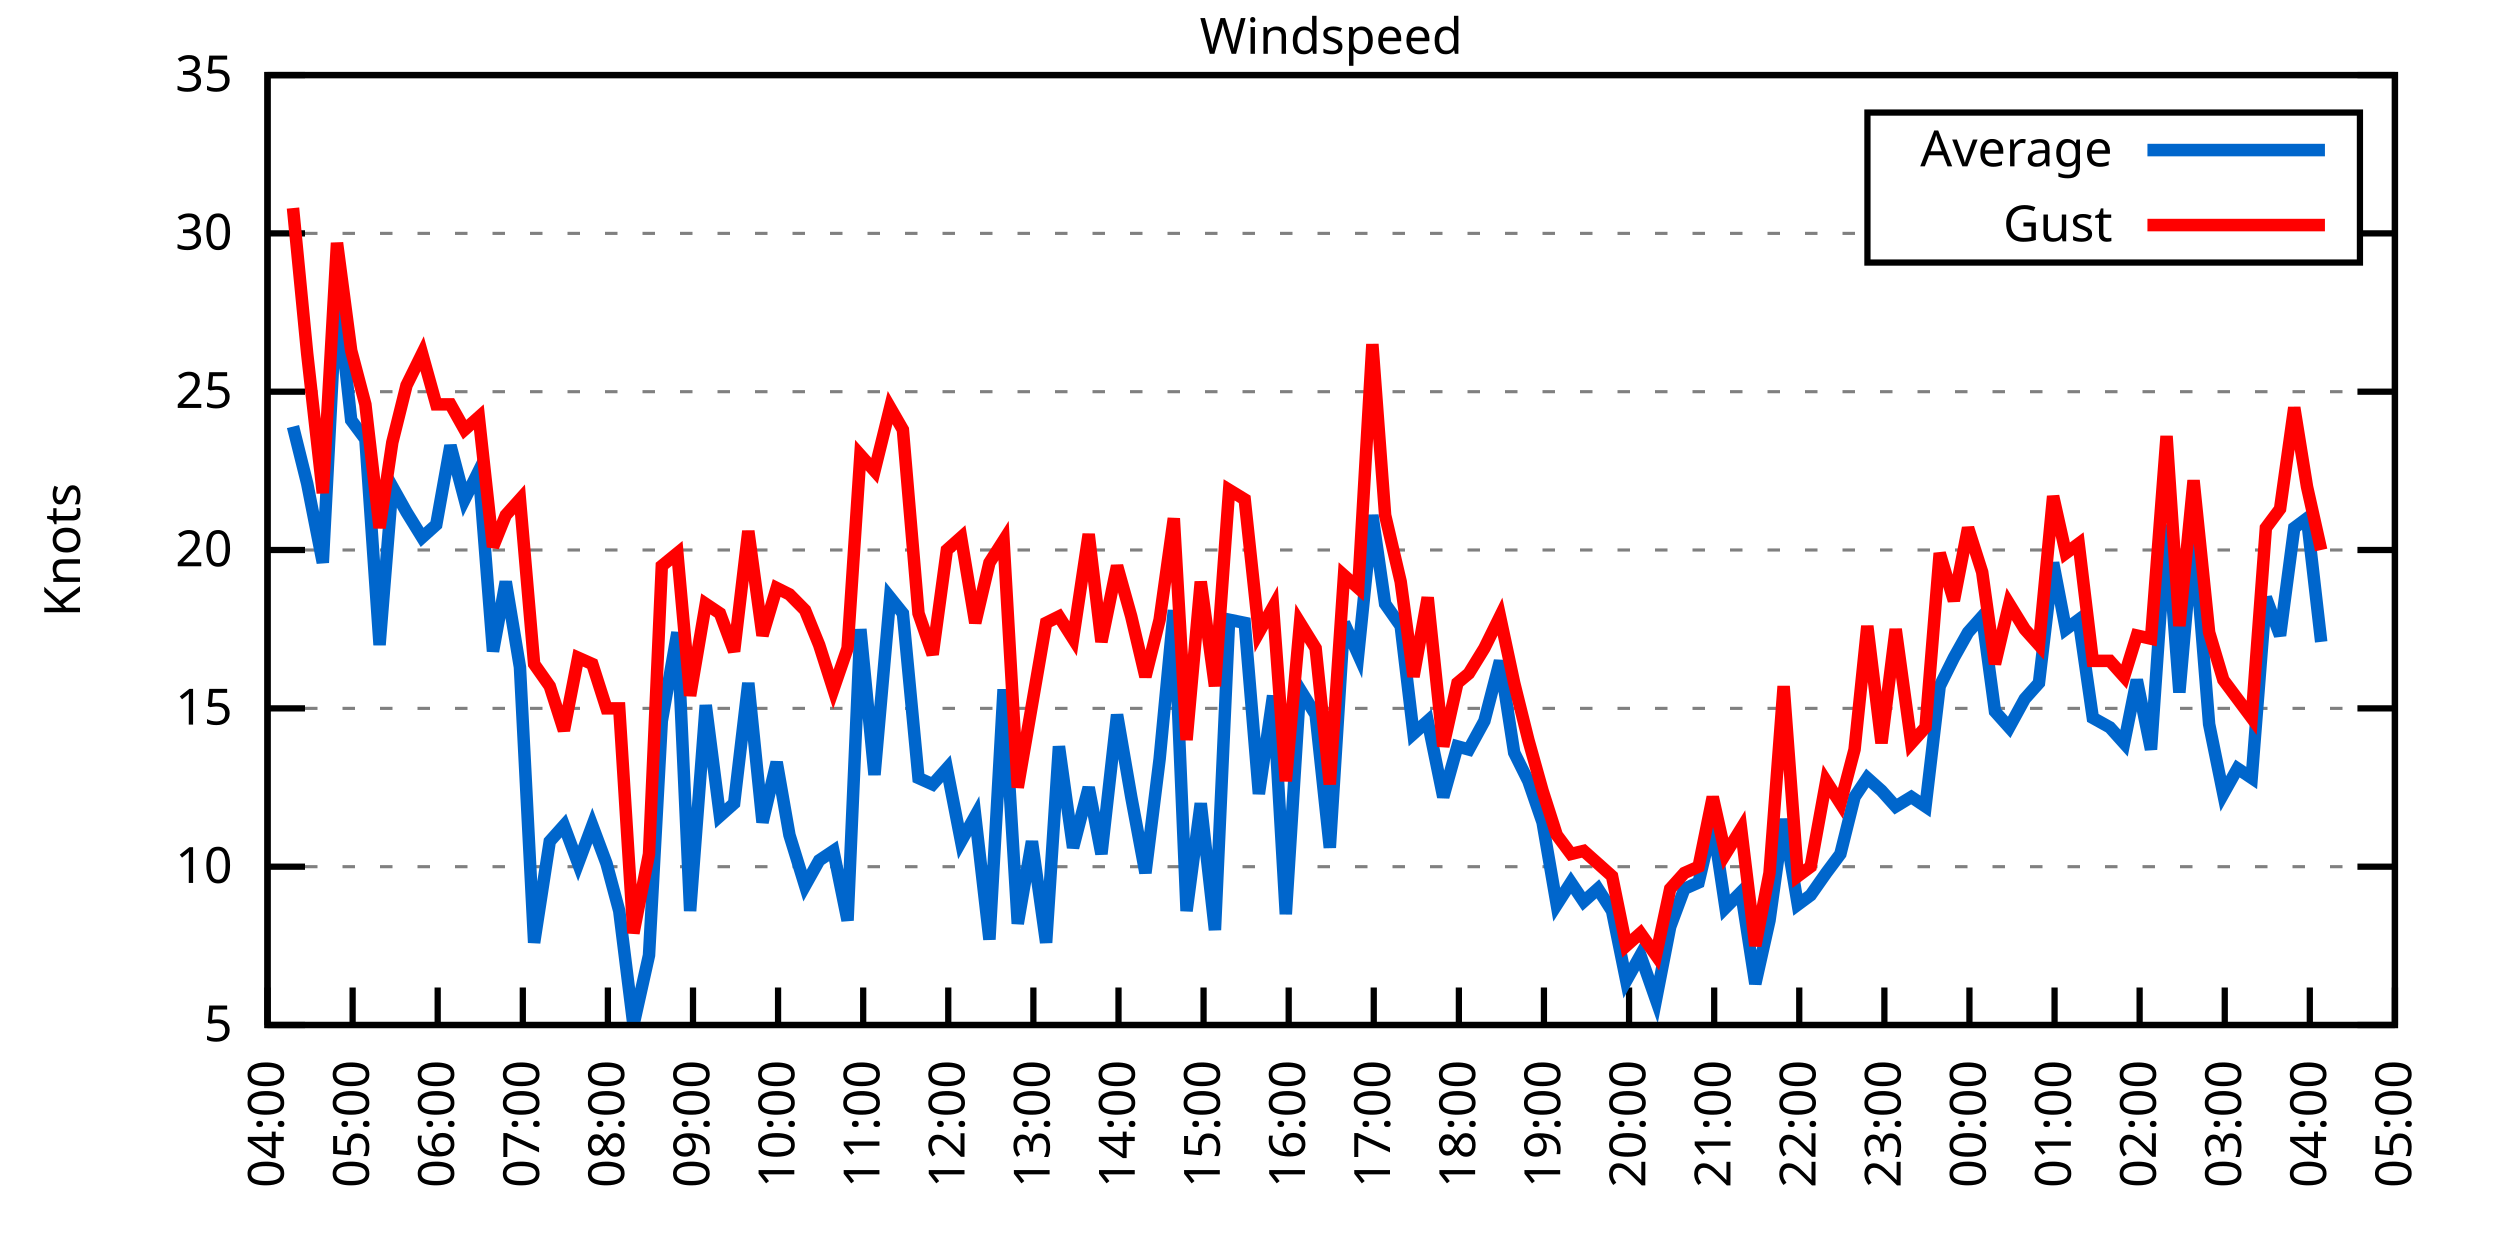
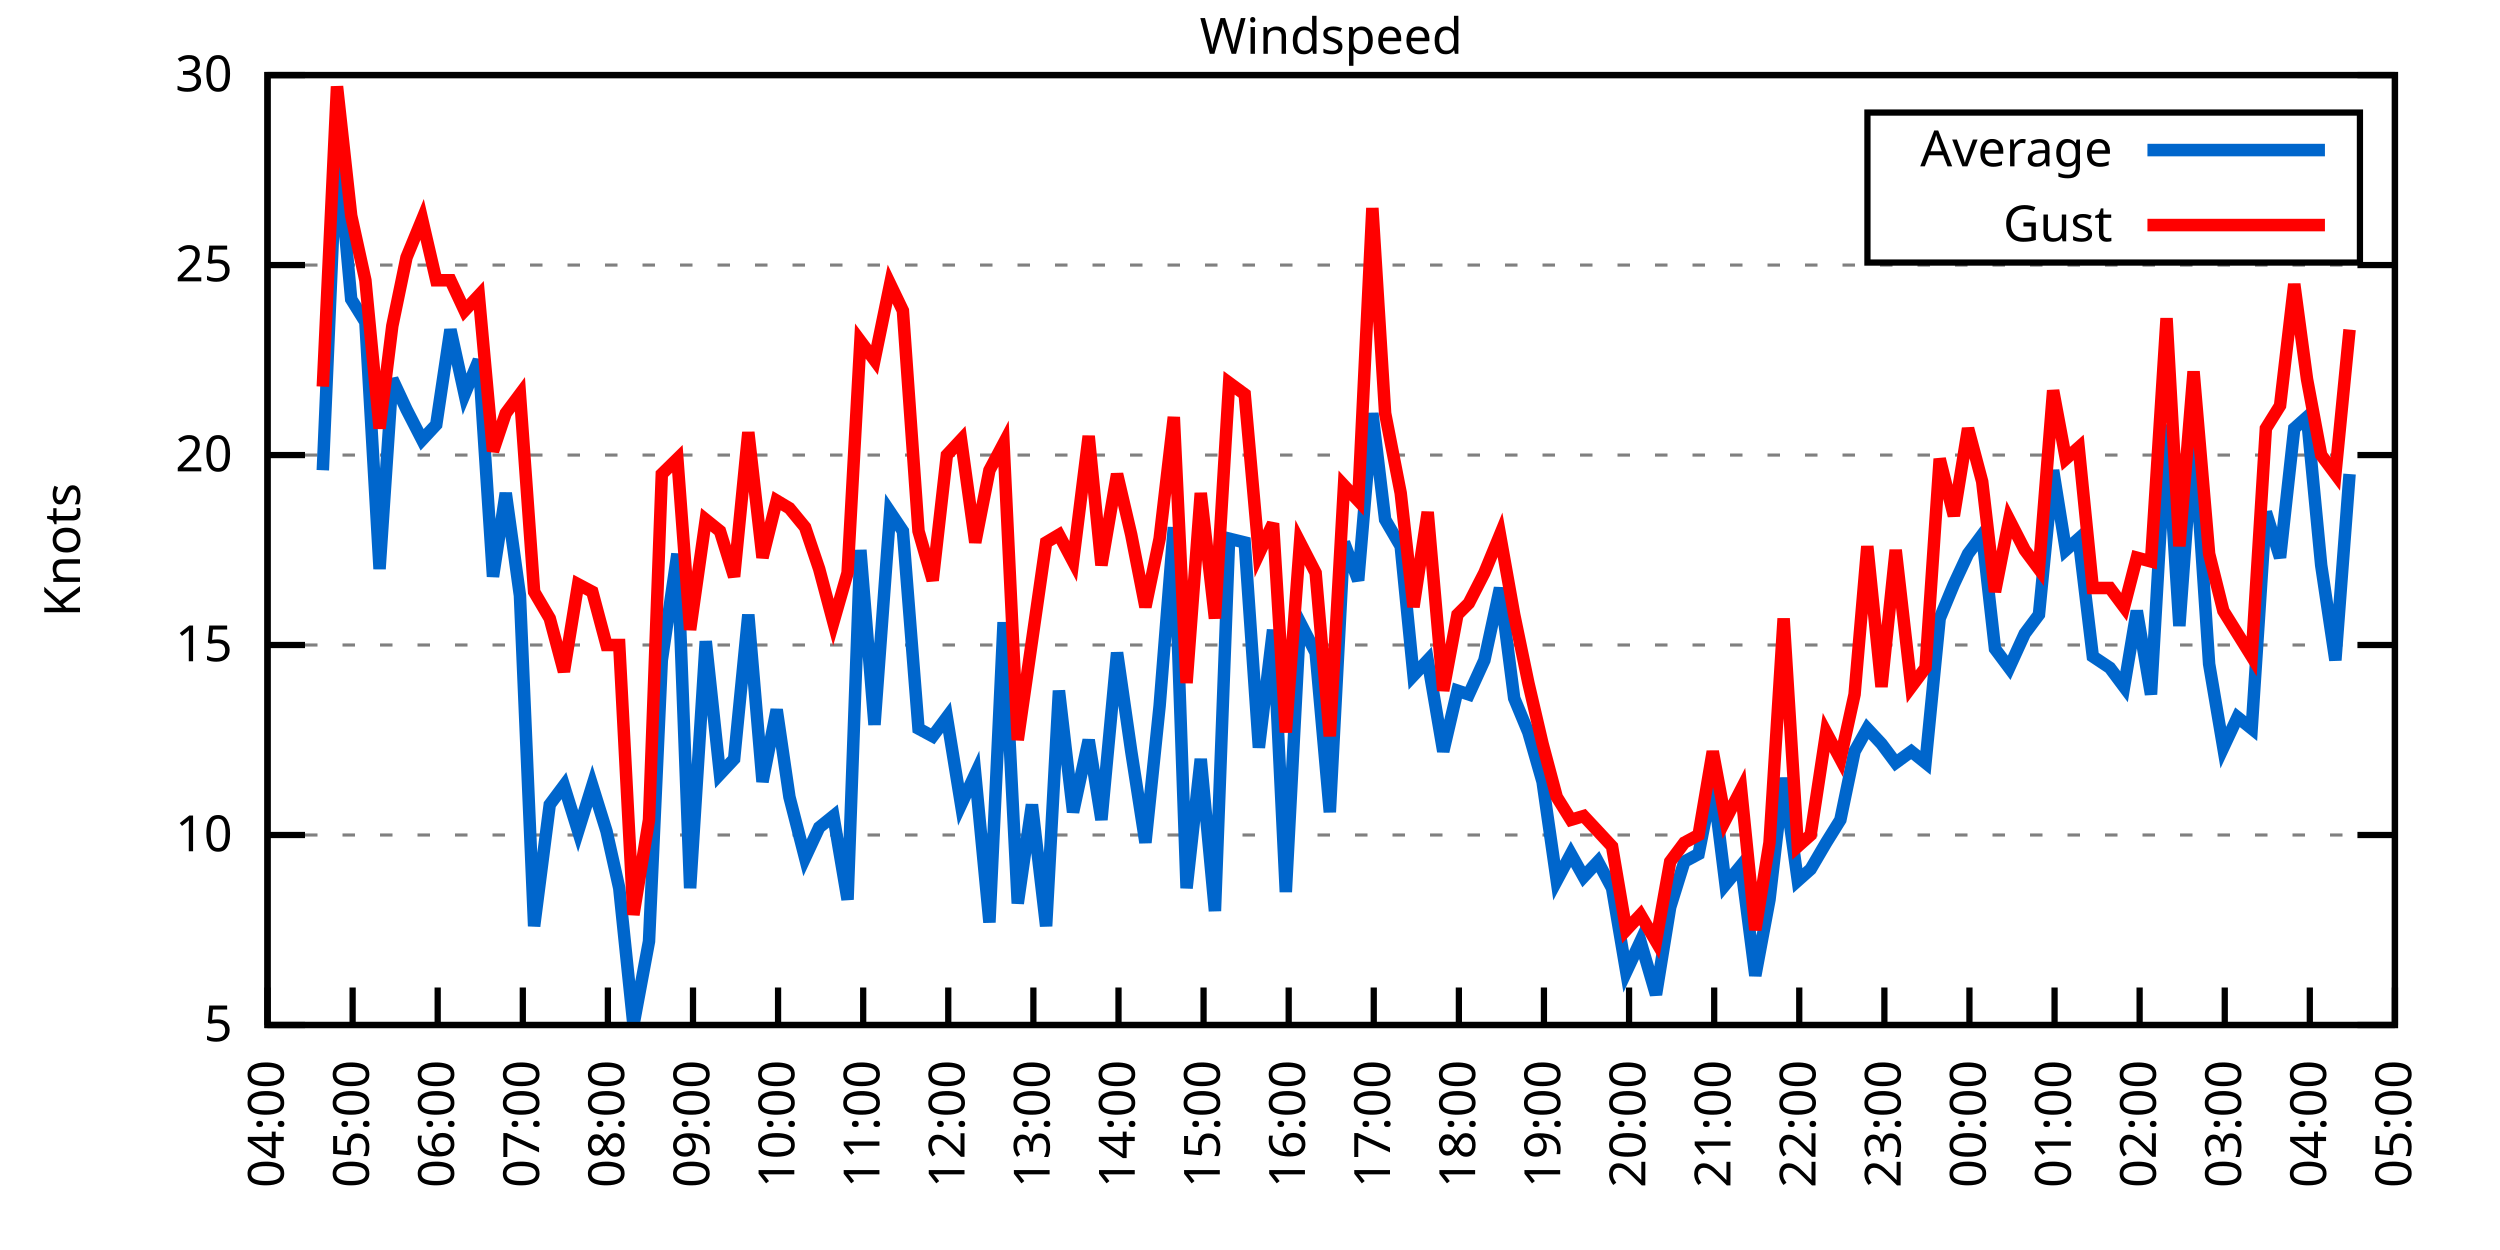
<svg xmlns="http://www.w3.org/2000/svg" xmlns:xlink="http://www.w3.org/1999/xlink" width="400" height="200" viewBox="0 0 400 200">
  <g id="gnuplot_canvas">
    <rect x="0" y="0" width="400" height="200" fill="none" />
    <defs>
      <circle id="gpDot" r="0.5" stroke-width="0.5" stroke="currentColor" />
      <path id="gpPt0" stroke-width="0.333" stroke="currentColor" d="M-1,0 h2 M0,-1 v2" />
      <path id="gpPt1" stroke-width="0.333" stroke="currentColor" d="M-1,-1 L1,1 M1,-1 L-1,1" />
      <path id="gpPt2" stroke-width="0.333" stroke="currentColor" d="M-1,0 L1,0 M0,-1 L0,1 M-1,-1 L1,1 M-1,1 L1,-1" />
      <rect id="gpPt3" stroke-width="0.333" stroke="currentColor" x="-1" y="-1" width="2" height="2" />
      <rect id="gpPt4" stroke-width="0.333" stroke="currentColor" fill="currentColor" x="-1" y="-1" width="2" height="2" />
      <circle id="gpPt5" stroke-width="0.333" stroke="currentColor" cx="0" cy="0" r="1" />
      <use xlink:href="#gpPt5" id="gpPt6" fill="currentColor" stroke="none" />
      <path id="gpPt7" stroke-width="0.333" stroke="currentColor" d="M0,-1.33 L-1.33,0.67 L1.33,0.67 z" />
      <use xlink:href="#gpPt7" id="gpPt8" fill="currentColor" stroke="none" />
      <use xlink:href="#gpPt7" id="gpPt9" stroke="currentColor" transform="rotate(180)" />
      <use xlink:href="#gpPt9" id="gpPt10" fill="currentColor" stroke="none" />
      <use xlink:href="#gpPt3" id="gpPt11" stroke="currentColor" transform="rotate(45)" />
      <use xlink:href="#gpPt11" id="gpPt12" fill="currentColor" stroke="none" />
      <path id="gpPt13" stroke-width="0.333" stroke="currentColor" d="M0,1.330 L1.265,0.411 L0.782,-1.067 L-0.782,-1.076 L-1.265,0.411 z" />
      <use xlink:href="#gpPt13" id="gpPt14" fill="currentColor" stroke="none" />
      <filter id="textbox" filterUnits="objectBoundingBox" x="0" y="0" height="1" width="1">
        <feFlood flood-color="white" flood-opacity="1" result="bgnd" />
        <feComposite in="SourceGraphic" in2="bgnd" operator="atop" />
      </filter>
      <filter id="greybox" filterUnits="objectBoundingBox" x="0" y="0" height="1" width="1">
        <feFlood flood-color="lightgrey" flood-opacity="1" result="grey" />
        <feComposite in="SourceGraphic" in2="grey" operator="atop" />
      </filter>
    </defs>
    <g fill="none" color="white" stroke="currentColor" stroke-width="1.00" stroke-linecap="butt" stroke-linejoin="miter">
</g>
    <g fill="none" color="black" stroke="currentColor" stroke-width="1.00" stroke-linecap="butt" stroke-linejoin="miter">
      <g stroke="none" shape-rendering="crispEdges">
        <polygon fill="rgb(255, 255, 255)" points="42.80,164.00 383.18,164.00 383.18,12.02 42.80,12.02 " />
      </g>
    </g>
    <g fill="none" color="black" stroke="currentColor" stroke-width="1.00" stroke-linecap="butt" stroke-linejoin="miter">
</g>
    <g fill="none" color="black" stroke="black" stroke-width="0.50" stroke-linecap="butt" stroke-linejoin="miter">
</g>
    <g fill="none" color="gray" stroke="currentColor" stroke-width="0.50" stroke-linecap="butt" stroke-linejoin="miter">
      <path stroke="gray" stroke-dasharray="2,4" class="gridline" d="M42.80,164.00 L383.19,164.00  " />
    </g>
    <g fill="none" color="gray" stroke="gray" stroke-width="1.00" stroke-linecap="butt" stroke-linejoin="miter">
</g>
    <g fill="none" color="black" stroke="currentColor" stroke-width="1.00" stroke-linecap="butt" stroke-linejoin="miter">
      <path stroke="black" d="M42.80,164.00 L48.80,164.00 M383.19,164.00 L377.19,164.00  " />
      <g transform="translate(37.20,166.60)" stroke="none" fill="black" font-family="Sans" font-size="8.00" text-anchor="end">
        <text>
          <tspan font-family="Sans"> 5</tspan>
        </text>
      </g>
    </g>
    <g fill="none" color="black" stroke="currentColor" stroke-width="1.00" stroke-linecap="butt" stroke-linejoin="miter">
</g>
    <g fill="none" color="black" stroke="black" stroke-width="0.50" stroke-linecap="butt" stroke-linejoin="miter">
</g>
    <g fill="none" color="gray" stroke="currentColor" stroke-width="0.50" stroke-linecap="butt" stroke-linejoin="miter">
-       <path stroke="gray" stroke-dasharray="2,4" class="gridline" d="M42.80,138.67 L383.19,138.67  " />
-     </g>
-     <g fill="none" color="gray" stroke="gray" stroke-width="1.00" stroke-linecap="butt" stroke-linejoin="miter">
- </g>
-     <g fill="none" color="black" stroke="currentColor" stroke-width="1.00" stroke-linecap="butt" stroke-linejoin="miter">
-       <path stroke="black" d="M42.80,138.67 L48.80,138.67 M383.19,138.67 L377.19,138.67  " />
-       <g transform="translate(37.20,141.27)" stroke="none" fill="black" font-family="Sans" font-size="8.00" text-anchor="end">
+       <path stroke="gray" stroke-dasharray="2,4" class="gridline" d="M42.80,133.60 L383.19,133.60  " />
+     </g>
+     <g fill="none" color="gray" stroke="gray" stroke-width="1.00" stroke-linecap="butt" stroke-linejoin="miter">
+ </g>
+     <g fill="none" color="black" stroke="currentColor" stroke-width="1.00" stroke-linecap="butt" stroke-linejoin="miter">
+       <path stroke="black" d="M42.80,133.60 L48.80,133.60 M383.19,133.60 L377.19,133.60  " />
+       <g transform="translate(37.20,136.20)" stroke="none" fill="black" font-family="Sans" font-size="8.00" text-anchor="end">
        <text>
          <tspan font-family="Sans"> 10</tspan>
        </text>
      </g>
    </g>
    <g fill="none" color="black" stroke="currentColor" stroke-width="1.00" stroke-linecap="butt" stroke-linejoin="miter">
</g>
    <g fill="none" color="black" stroke="black" stroke-width="0.50" stroke-linecap="butt" stroke-linejoin="miter">
</g>
    <g fill="none" color="gray" stroke="currentColor" stroke-width="0.50" stroke-linecap="butt" stroke-linejoin="miter">
-       <path stroke="gray" stroke-dasharray="2,4" class="gridline" d="M42.80,113.34 L383.19,113.34  " />
-     </g>
-     <g fill="none" color="gray" stroke="gray" stroke-width="1.00" stroke-linecap="butt" stroke-linejoin="miter">
- </g>
-     <g fill="none" color="black" stroke="currentColor" stroke-width="1.00" stroke-linecap="butt" stroke-linejoin="miter">
-       <path stroke="black" d="M42.80,113.34 L48.80,113.34 M383.19,113.34 L377.19,113.34  " />
-       <g transform="translate(37.20,115.94)" stroke="none" fill="black" font-family="Sans" font-size="8.00" text-anchor="end">
+       <path stroke="gray" stroke-dasharray="2,4" class="gridline" d="M42.80,103.20 L383.19,103.20  " />
+     </g>
+     <g fill="none" color="gray" stroke="gray" stroke-width="1.00" stroke-linecap="butt" stroke-linejoin="miter">
+ </g>
+     <g fill="none" color="black" stroke="currentColor" stroke-width="1.00" stroke-linecap="butt" stroke-linejoin="miter">
+       <path stroke="black" d="M42.80,103.20 L48.80,103.20 M383.19,103.20 L377.19,103.20  " />
+       <g transform="translate(37.20,105.80)" stroke="none" fill="black" font-family="Sans" font-size="8.00" text-anchor="end">
        <text>
          <tspan font-family="Sans"> 15</tspan>
        </text>
      </g>
    </g>
    <g fill="none" color="black" stroke="currentColor" stroke-width="1.00" stroke-linecap="butt" stroke-linejoin="miter">
</g>
    <g fill="none" color="black" stroke="black" stroke-width="0.50" stroke-linecap="butt" stroke-linejoin="miter">
</g>
    <g fill="none" color="gray" stroke="currentColor" stroke-width="0.50" stroke-linecap="butt" stroke-linejoin="miter">
-       <path stroke="gray" stroke-dasharray="2,4" class="gridline" d="M42.80,88.00 L383.19,88.00  " />
-     </g>
-     <g fill="none" color="gray" stroke="gray" stroke-width="1.00" stroke-linecap="butt" stroke-linejoin="miter">
- </g>
-     <g fill="none" color="black" stroke="currentColor" stroke-width="1.00" stroke-linecap="butt" stroke-linejoin="miter">
-       <path stroke="black" d="M42.80,88.00 L48.80,88.00 M383.19,88.00 L377.19,88.00  " />
-       <g transform="translate(37.20,90.60)" stroke="none" fill="black" font-family="Sans" font-size="8.00" text-anchor="end">
+       <path stroke="gray" stroke-dasharray="2,4" class="gridline" d="M42.80,72.81 L383.19,72.81  " />
+     </g>
+     <g fill="none" color="gray" stroke="gray" stroke-width="1.00" stroke-linecap="butt" stroke-linejoin="miter">
+ </g>
+     <g fill="none" color="black" stroke="currentColor" stroke-width="1.00" stroke-linecap="butt" stroke-linejoin="miter">
+       <path stroke="black" d="M42.80,72.81 L48.80,72.81 M383.19,72.81 L377.19,72.81  " />
+       <g transform="translate(37.20,75.41)" stroke="none" fill="black" font-family="Sans" font-size="8.00" text-anchor="end">
        <text>
          <tspan font-family="Sans"> 20</tspan>
        </text>
      </g>
    </g>
    <g fill="none" color="black" stroke="currentColor" stroke-width="1.00" stroke-linecap="butt" stroke-linejoin="miter">
</g>
    <g fill="none" color="black" stroke="black" stroke-width="0.50" stroke-linecap="butt" stroke-linejoin="miter">
</g>
    <g fill="none" color="gray" stroke="currentColor" stroke-width="0.50" stroke-linecap="butt" stroke-linejoin="miter">
-       <path stroke="gray" stroke-dasharray="2,4" class="gridline" d="M42.80,62.67 L383.19,62.67  " />
-     </g>
-     <g fill="none" color="gray" stroke="gray" stroke-width="1.00" stroke-linecap="butt" stroke-linejoin="miter">
- </g>
-     <g fill="none" color="black" stroke="currentColor" stroke-width="1.00" stroke-linecap="butt" stroke-linejoin="miter">
-       <path stroke="black" d="M42.80,62.67 L48.80,62.67 M383.19,62.67 L377.19,62.67  " />
-       <g transform="translate(37.20,65.27)" stroke="none" fill="black" font-family="Sans" font-size="8.00" text-anchor="end">
+       <path stroke="gray" stroke-dasharray="2,4" class="gridline" d="M42.80,42.41 L383.19,42.41  " />
+     </g>
+     <g fill="none" color="gray" stroke="gray" stroke-width="1.00" stroke-linecap="butt" stroke-linejoin="miter">
+ </g>
+     <g fill="none" color="black" stroke="currentColor" stroke-width="1.00" stroke-linecap="butt" stroke-linejoin="miter">
+       <path stroke="black" d="M42.80,42.41 L48.80,42.41 M383.19,42.41 L377.19,42.41  " />
+       <g transform="translate(37.20,45.01)" stroke="none" fill="black" font-family="Sans" font-size="8.00" text-anchor="end">
        <text>
          <tspan font-family="Sans"> 25</tspan>
-         </text>
-       </g>
-     </g>
-     <g fill="none" color="black" stroke="currentColor" stroke-width="1.00" stroke-linecap="butt" stroke-linejoin="miter">
- </g>
-     <g fill="none" color="black" stroke="black" stroke-width="0.50" stroke-linecap="butt" stroke-linejoin="miter">
- </g>
-     <g fill="none" color="gray" stroke="currentColor" stroke-width="0.50" stroke-linecap="butt" stroke-linejoin="miter">
-       <path stroke="gray" stroke-dasharray="2,4" class="gridline" d="M42.80,37.34 L298.79,37.34 M377.59,37.34 L383.19,37.34  " />
-     </g>
-     <g fill="none" color="gray" stroke="gray" stroke-width="1.00" stroke-linecap="butt" stroke-linejoin="miter">
- </g>
-     <g fill="none" color="black" stroke="currentColor" stroke-width="1.00" stroke-linecap="butt" stroke-linejoin="miter">
-       <path stroke="black" d="M42.80,37.34 L48.80,37.34 M383.19,37.34 L377.19,37.34  " />
-       <g transform="translate(37.20,39.94)" stroke="none" fill="black" font-family="Sans" font-size="8.00" text-anchor="end">
-         <text>
-           <tspan font-family="Sans"> 30</tspan>
        </text>
      </g>
    </g>
    <g fill="none" color="black" stroke="currentColor" stroke-width="1.00" stroke-linecap="butt" stroke-linejoin="miter">
</g>
    <g fill="none" color="black" stroke="black" stroke-width="0.50" stroke-linecap="butt" stroke-linejoin="miter">
</g>
    <g fill="none" color="gray" stroke="currentColor" stroke-width="0.50" stroke-linecap="butt" stroke-linejoin="miter">
      <path stroke="gray" stroke-dasharray="2,4" class="gridline" d="M42.80,12.01 L383.19,12.01  " />
    </g>
    <g fill="none" color="gray" stroke="gray" stroke-width="1.00" stroke-linecap="butt" stroke-linejoin="miter">
</g>
    <g fill="none" color="black" stroke="currentColor" stroke-width="1.00" stroke-linecap="butt" stroke-linejoin="miter">
      <path stroke="black" d="M42.80,12.01 L48.80,12.01 M383.19,12.01 L377.19,12.01  " />
      <g transform="translate(37.20,14.61)" stroke="none" fill="black" font-family="Sans" font-size="8.00" text-anchor="end">
        <text>
-           <tspan font-family="Sans"> 35</tspan>
+           <tspan font-family="Sans"> 30</tspan>
        </text>
      </g>
    </g>
    <g fill="none" color="black" stroke="currentColor" stroke-width="1.00" stroke-linecap="butt" stroke-linejoin="miter">
      <path stroke="black" d="M42.80,164.00 L42.80,158.00  " />
      <g transform="translate(45.40,169.60) rotate(270.00)" stroke="none" fill="black" font-family="Sans" font-size="8.00" text-anchor="end">
        <text>
          <tspan font-family="Sans">04:00</tspan>
        </text>
      </g>
    </g>
    <g fill="none" color="black" stroke="currentColor" stroke-width="1.00" stroke-linecap="butt" stroke-linejoin="miter">
      <path stroke="black" d="M56.42,164.00 L56.42,158.00  " />
      <g transform="translate(59.02,169.60) rotate(270.00)" stroke="none" fill="black" font-family="Sans" font-size="8.00" text-anchor="end">
        <text>
          <tspan font-family="Sans">05:00</tspan>
        </text>
      </g>
    </g>
    <g fill="none" color="black" stroke="currentColor" stroke-width="1.00" stroke-linecap="butt" stroke-linejoin="miter">
      <path stroke="black" d="M70.03,164.00 L70.03,158.00  " />
      <g transform="translate(72.63,169.60) rotate(270.00)" stroke="none" fill="black" font-family="Sans" font-size="8.00" text-anchor="end">
        <text>
          <tspan font-family="Sans">06:00</tspan>
        </text>
      </g>
    </g>
    <g fill="none" color="black" stroke="currentColor" stroke-width="1.00" stroke-linecap="butt" stroke-linejoin="miter">
      <path stroke="black" d="M83.65,164.00 L83.65,158.00  " />
      <g transform="translate(86.25,169.60) rotate(270.00)" stroke="none" fill="black" font-family="Sans" font-size="8.00" text-anchor="end">
        <text>
          <tspan font-family="Sans">07:00</tspan>
        </text>
      </g>
    </g>
    <g fill="none" color="black" stroke="currentColor" stroke-width="1.00" stroke-linecap="butt" stroke-linejoin="miter">
      <path stroke="black" d="M97.26,164.00 L97.26,158.00  " />
      <g transform="translate(99.86,169.60) rotate(270.00)" stroke="none" fill="black" font-family="Sans" font-size="8.00" text-anchor="end">
        <text>
          <tspan font-family="Sans">08:00</tspan>
        </text>
      </g>
    </g>
    <g fill="none" color="black" stroke="currentColor" stroke-width="1.00" stroke-linecap="butt" stroke-linejoin="miter">
      <path stroke="black" d="M110.88,164.00 L110.88,158.00  " />
      <g transform="translate(113.48,169.60) rotate(270.00)" stroke="none" fill="black" font-family="Sans" font-size="8.00" text-anchor="end">
        <text>
          <tspan font-family="Sans">09:00</tspan>
        </text>
      </g>
    </g>
    <g fill="none" color="black" stroke="currentColor" stroke-width="1.00" stroke-linecap="butt" stroke-linejoin="miter">
      <path stroke="black" d="M124.49,164.00 L124.49,158.00  " />
      <g transform="translate(127.09,169.60) rotate(270.00)" stroke="none" fill="black" font-family="Sans" font-size="8.00" text-anchor="end">
        <text>
          <tspan font-family="Sans">10:00</tspan>
        </text>
      </g>
    </g>
    <g fill="none" color="black" stroke="currentColor" stroke-width="1.00" stroke-linecap="butt" stroke-linejoin="miter">
      <path stroke="black" d="M138.11,164.00 L138.11,158.00  " />
      <g transform="translate(140.71,169.60) rotate(270.00)" stroke="none" fill="black" font-family="Sans" font-size="8.00" text-anchor="end">
        <text>
          <tspan font-family="Sans">11:00</tspan>
        </text>
      </g>
    </g>
    <g fill="none" color="black" stroke="currentColor" stroke-width="1.00" stroke-linecap="butt" stroke-linejoin="miter">
      <path stroke="black" d="M151.72,164.00 L151.72,158.00  " />
      <g transform="translate(154.32,169.60) rotate(270.00)" stroke="none" fill="black" font-family="Sans" font-size="8.00" text-anchor="end">
        <text>
          <tspan font-family="Sans">12:00</tspan>
        </text>
      </g>
    </g>
    <g fill="none" color="black" stroke="currentColor" stroke-width="1.00" stroke-linecap="butt" stroke-linejoin="miter">
      <path stroke="black" d="M165.34,164.00 L165.34,158.00  " />
      <g transform="translate(167.94,169.60) rotate(270.00)" stroke="none" fill="black" font-family="Sans" font-size="8.00" text-anchor="end">
        <text>
          <tspan font-family="Sans">13:00</tspan>
        </text>
      </g>
    </g>
    <g fill="none" color="black" stroke="currentColor" stroke-width="1.00" stroke-linecap="butt" stroke-linejoin="miter">
      <path stroke="black" d="M178.96,164.00 L178.96,158.00  " />
      <g transform="translate(181.56,169.60) rotate(270.00)" stroke="none" fill="black" font-family="Sans" font-size="8.00" text-anchor="end">
        <text>
          <tspan font-family="Sans">14:00</tspan>
        </text>
      </g>
    </g>
    <g fill="none" color="black" stroke="currentColor" stroke-width="1.00" stroke-linecap="butt" stroke-linejoin="miter">
      <path stroke="black" d="M192.57,164.00 L192.57,158.00  " />
      <g transform="translate(195.17,169.60) rotate(270.00)" stroke="none" fill="black" font-family="Sans" font-size="8.00" text-anchor="end">
        <text>
          <tspan font-family="Sans">15:00</tspan>
        </text>
      </g>
    </g>
    <g fill="none" color="black" stroke="currentColor" stroke-width="1.00" stroke-linecap="butt" stroke-linejoin="miter">
      <path stroke="black" d="M206.19,164.00 L206.19,158.00  " />
      <g transform="translate(208.79,169.60) rotate(270.00)" stroke="none" fill="black" font-family="Sans" font-size="8.00" text-anchor="end">
        <text>
          <tspan font-family="Sans">16:00</tspan>
        </text>
      </g>
    </g>
    <g fill="none" color="black" stroke="currentColor" stroke-width="1.00" stroke-linecap="butt" stroke-linejoin="miter">
      <path stroke="black" d="M219.80,164.00 L219.80,158.00  " />
      <g transform="translate(222.40,169.60) rotate(270.00)" stroke="none" fill="black" font-family="Sans" font-size="8.00" text-anchor="end">
        <text>
          <tspan font-family="Sans">17:00</tspan>
        </text>
      </g>
    </g>
    <g fill="none" color="black" stroke="currentColor" stroke-width="1.00" stroke-linecap="butt" stroke-linejoin="miter">
      <path stroke="black" d="M233.42,164.00 L233.42,158.00  " />
      <g transform="translate(236.02,169.60) rotate(270.00)" stroke="none" fill="black" font-family="Sans" font-size="8.00" text-anchor="end">
        <text>
          <tspan font-family="Sans">18:00</tspan>
        </text>
      </g>
    </g>
    <g fill="none" color="black" stroke="currentColor" stroke-width="1.00" stroke-linecap="butt" stroke-linejoin="miter">
      <path stroke="black" d="M247.03,164.00 L247.03,158.00  " />
      <g transform="translate(249.63,169.60) rotate(270.00)" stroke="none" fill="black" font-family="Sans" font-size="8.00" text-anchor="end">
        <text>
          <tspan font-family="Sans">19:00</tspan>
        </text>
      </g>
    </g>
    <g fill="none" color="black" stroke="currentColor" stroke-width="1.00" stroke-linecap="butt" stroke-linejoin="miter">
      <path stroke="black" d="M260.65,164.00 L260.65,158.00  " />
      <g transform="translate(263.25,169.60) rotate(270.00)" stroke="none" fill="black" font-family="Sans" font-size="8.00" text-anchor="end">
        <text>
          <tspan font-family="Sans">20:00</tspan>
        </text>
      </g>
    </g>
    <g fill="none" color="black" stroke="currentColor" stroke-width="1.00" stroke-linecap="butt" stroke-linejoin="miter">
      <path stroke="black" d="M274.27,164.00 L274.27,158.00  " />
      <g transform="translate(276.87,169.60) rotate(270.00)" stroke="none" fill="black" font-family="Sans" font-size="8.00" text-anchor="end">
        <text>
          <tspan font-family="Sans">21:00</tspan>
        </text>
      </g>
    </g>
    <g fill="none" color="black" stroke="currentColor" stroke-width="1.00" stroke-linecap="butt" stroke-linejoin="miter">
      <path stroke="black" d="M287.88,164.00 L287.88,158.00  " />
      <g transform="translate(290.48,169.60) rotate(270.00)" stroke="none" fill="black" font-family="Sans" font-size="8.00" text-anchor="end">
        <text>
          <tspan font-family="Sans">22:00</tspan>
        </text>
      </g>
    </g>
    <g fill="none" color="black" stroke="currentColor" stroke-width="1.00" stroke-linecap="butt" stroke-linejoin="miter">
      <path stroke="black" d="M301.50,164.00 L301.50,158.00  " />
      <g transform="translate(304.10,169.60) rotate(270.00)" stroke="none" fill="black" font-family="Sans" font-size="8.00" text-anchor="end">
        <text>
          <tspan font-family="Sans">23:00</tspan>
        </text>
      </g>
    </g>
    <g fill="none" color="black" stroke="currentColor" stroke-width="1.00" stroke-linecap="butt" stroke-linejoin="miter">
      <path stroke="black" d="M315.11,164.00 L315.11,158.00  " />
      <g transform="translate(317.71,169.60) rotate(270.00)" stroke="none" fill="black" font-family="Sans" font-size="8.00" text-anchor="end">
        <text>
          <tspan font-family="Sans">00:00</tspan>
        </text>
      </g>
    </g>
    <g fill="none" color="black" stroke="currentColor" stroke-width="1.00" stroke-linecap="butt" stroke-linejoin="miter">
      <path stroke="black" d="M328.73,164.00 L328.73,158.00  " />
      <g transform="translate(331.33,169.60) rotate(270.00)" stroke="none" fill="black" font-family="Sans" font-size="8.00" text-anchor="end">
        <text>
          <tspan font-family="Sans">01:00</tspan>
        </text>
      </g>
    </g>
    <g fill="none" color="black" stroke="currentColor" stroke-width="1.00" stroke-linecap="butt" stroke-linejoin="miter">
      <path stroke="black" d="M342.34,164.00 L342.34,158.00  " />
      <g transform="translate(344.94,169.60) rotate(270.00)" stroke="none" fill="black" font-family="Sans" font-size="8.00" text-anchor="end">
        <text>
          <tspan font-family="Sans">02:00</tspan>
        </text>
      </g>
    </g>
    <g fill="none" color="black" stroke="currentColor" stroke-width="1.00" stroke-linecap="butt" stroke-linejoin="miter">
      <path stroke="black" d="M355.96,164.00 L355.96,158.00  " />
      <g transform="translate(358.56,169.60) rotate(270.00)" stroke="none" fill="black" font-family="Sans" font-size="8.00" text-anchor="end">
        <text>
          <tspan font-family="Sans">03:00</tspan>
        </text>
      </g>
    </g>
    <g fill="none" color="black" stroke="currentColor" stroke-width="1.00" stroke-linecap="butt" stroke-linejoin="miter">
      <path stroke="black" d="M369.57,164.00 L369.57,158.00  " />
      <g transform="translate(372.17,169.60) rotate(270.00)" stroke="none" fill="black" font-family="Sans" font-size="8.00" text-anchor="end">
        <text>
          <tspan font-family="Sans">04:00</tspan>
        </text>
      </g>
    </g>
    <g fill="none" color="black" stroke="currentColor" stroke-width="1.00" stroke-linecap="butt" stroke-linejoin="miter">
      <path stroke="black" d="M383.19,164.00 L383.19,158.00  " />
      <g transform="translate(385.79,169.60) rotate(270.00)" stroke="none" fill="black" font-family="Sans" font-size="8.00" text-anchor="end">
        <text>
          <tspan font-family="Sans">05:00</tspan>
        </text>
      </g>
    </g>
    <g fill="none" color="black" stroke="currentColor" stroke-width="1.00" stroke-linecap="butt" stroke-linejoin="miter">
</g>
    <g fill="none" color="black" stroke="currentColor" stroke-width="1.00" stroke-linecap="butt" stroke-linejoin="miter">
      <path stroke="black" d="M42.80,12.01 L42.80,164.00 L383.19,164.00 L383.19,12.01 L42.80,12.01 Z  " />
    </g>
    <g fill="none" color="black" stroke="currentColor" stroke-width="1.00" stroke-linecap="butt" stroke-linejoin="miter">
</g>
    <g fill="none" color="black" stroke="currentColor" stroke-width="1.00" stroke-linecap="butt" stroke-linejoin="miter">
      <path stroke="black" d="M298.79,42.01 L298.79,18.01 L377.59,18.01 L377.59,42.01 L298.79,42.01 Z  " />
    </g>
    <g id="Windspeed_plot_1">
      <g fill="none" color="white" stroke="black" stroke-width="2.00" stroke-linecap="butt" stroke-linejoin="miter">
</g>
      <g fill="none" color="black" stroke="currentColor" stroke-width="2.00" stroke-linecap="butt" stroke-linejoin="miter">
        <g transform="translate(337.99,26.61)" stroke="none" fill="black" font-family="Sans" font-size="8.00" text-anchor="end">
          <text>
            <tspan font-family="Sans">Average</tspan>
          </text>
        </g>
      </g>
      <g fill="none" color="black" stroke="currentColor" stroke-width="2.00" stroke-linecap="butt" stroke-linejoin="miter">
-         <path stroke="rgb(  0, 102, 204)" d="M343.59,24.01 L371.99,24.01 M46.88,68.25 L49.15,77.37 L51.65,90.03 L53.92,46.46 L56.19,67.23 L58.46,70.27   L60.73,103.20 L62.77,77.87 L65.04,81.93 L67.54,85.98 L69.80,83.95 L72.07,71.29 L74.34,79.90 L76.61,75.34   L78.88,104.22 L80.92,93.07 L83.19,106.75 L85.46,150.83 L87.96,134.62 L90.23,132.08 L92.50,138.16 L94.77,132.08   L97.04,138.16 L99.08,145.76 L101.35,164.00 L103.84,152.85 L105.89,115.36 L108.38,101.18 L110.42,145.76 L112.92,112.83   L115.19,130.56 L117.46,128.54 L119.73,109.28 L122.00,131.58 L124.27,121.95 L126.31,133.60 L128.81,141.71 L131.07,137.66   L133.34,136.14 L135.61,147.28 L137.66,100.67 L139.92,123.98 L142.42,95.60 L144.46,98.14 L146.96,124.48 L149.23,125.50   L151.50,122.96 L153.77,134.62 L156.04,130.56 L158.31,150.32 L160.57,110.30 L162.84,147.79 L165.11,134.62 L167.38,150.83   L169.43,119.42 L171.69,135.63 L174.19,126.00 L176.23,136.64 L178.73,114.35 L181.00,127.52 L183.27,139.68 L185.54,121.44   L187.81,97.63 L189.85,145.76 L192.12,128.54 L194.39,148.80 L196.66,99.15 L199.15,99.66 L201.42,127.02 L203.69,111.31   L205.73,146.27 L208.00,110.30 L210.50,114.35 L212.77,135.63 L215.04,99.66 L217.31,104.72 L219.58,82.43 L221.62,96.62   L224.11,100.16 L226.16,117.39 L228.43,115.36 L230.92,127.52 L233.19,119.42 L235.01,119.92 L237.50,115.36 L240.00,105.74   L242.27,120.43 L244.54,124.99 L246.81,131.58 L249.08,144.75 L251.35,141.20 L253.39,144.24 L255.66,142.21 L257.93,145.76   L260.20,156.91 L262.47,152.85 L264.96,159.95 L267.23,148.29 L269.50,142.21 L271.77,141.20 L274.04,131.58 L276.08,145.25   L278.58,142.72 L280.85,157.41 L283.12,147.28 L285.38,131.07 L287.65,144.75 L289.70,143.23 L292.19,139.68 L294.46,136.64   L296.73,127.52 L298.77,124.48 L301.04,126.51 L303.31,129.04 L305.81,127.52 L308.08,129.04 L310.35,109.79 L312.62,105.23   L314.89,101.18 L317.15,98.64 L319.20,113.84 L321.47,116.38 L323.96,111.82 L326.23,109.28 L328.50,90.03 L330.54,100.67   L332.59,99.15 L334.85,114.86 L337.58,116.38 L339.85,118.91 L341.89,108.78 L344.16,119.92 L346.65,83.95 L348.70,110.80   L350.97,84.97 L353.46,115.87 L355.73,127.02 L358.00,122.96 L360.27,124.48 L362.54,95.60 L364.81,101.68 L367.08,84.46   L369.12,82.94 L371.39,102.70  " />
+         <path stroke="rgb(  0, 102, 204)" d="M343.59,24.01 L371.99,24.01 M51.65,75.24 L53.92,22.95 L56.19,47.88 L58.46,51.53 L60.73,91.04 L62.77,60.65   L65.04,65.51 L67.54,70.37 L69.80,67.94 L72.07,52.74 L74.34,63.08 L76.61,57.61 L78.88,92.26 L80.92,78.89   L83.19,95.30 L85.46,148.19 L87.96,128.74 L90.23,125.70 L92.50,132.99 L94.77,125.70 L97.04,132.99 L99.08,142.11   L101.35,164.00 L103.84,150.62 L105.89,105.64 L108.38,88.61 L110.42,142.11 L112.92,102.60 L115.19,123.87 L117.46,121.44   L119.73,98.34 L122.00,125.09 L124.27,113.54 L126.31,127.52 L128.81,137.25 L131.07,132.39 L133.34,130.56 L135.61,143.94   L137.66,88.00 L139.92,115.97 L142.42,81.93 L144.46,84.97 L146.96,116.58 L149.23,117.80 L151.50,114.76 L153.77,128.74   L156.04,123.87 L158.31,147.59 L160.57,99.56 L162.84,144.55 L165.11,128.74 L167.38,148.19 L169.43,110.50 L171.69,129.95   L174.19,118.40 L176.23,131.17 L178.73,104.42 L181.00,120.23 L183.27,134.82 L185.54,112.93 L187.81,84.36 L189.85,142.11   L192.12,121.44 L194.39,145.76 L196.66,86.18 L199.15,86.79 L201.42,119.62 L203.69,100.77 L205.73,142.72 L208.00,99.56   L210.50,104.42 L212.77,129.95 L215.04,86.79 L217.31,92.87 L219.58,66.12 L221.62,83.14 L224.11,87.40 L226.16,108.07   L228.43,105.64 L230.92,120.23 L233.19,110.50 L235.01,111.11 L237.50,105.64 L240.00,94.08 L242.27,111.72 L244.54,117.19   L246.81,125.09 L249.08,140.90 L251.35,136.64 L253.39,140.29 L255.66,137.86 L257.93,142.11 L260.20,155.49 L262.47,150.62   L264.96,159.14 L267.23,145.15 L269.50,137.86 L271.77,136.64 L274.04,125.09 L276.08,141.51 L278.58,138.47 L280.85,156.10   L283.12,143.94 L285.38,124.48 L287.65,140.90 L289.70,139.07 L292.19,134.82 L294.46,131.17 L296.73,120.23 L298.77,116.58   L301.04,119.01 L303.31,122.05 L305.81,120.23 L308.08,122.05 L310.35,98.95 L312.62,93.48 L314.89,88.61 L317.15,85.57   L319.20,103.81 L321.47,106.85 L323.96,101.38 L326.23,98.34 L328.50,75.24 L330.54,88.00 L332.59,86.18 L334.85,105.03   L337.58,106.85 L339.85,109.89 L341.89,97.73 L344.16,111.11 L346.65,67.94 L348.70,100.16 L350.97,69.16 L353.46,106.24   L355.73,119.62 L358.00,114.76 L360.27,116.58 L362.54,81.93 L364.81,89.22 L367.08,68.55 L369.12,66.73 L371.39,90.44   L373.66,105.64 L375.93,75.85  " />
      </g>
    </g>
    <g id="Windspeed_plot_2">
      <g fill="none" color="black" stroke="currentColor" stroke-width="2.00" stroke-linecap="butt" stroke-linejoin="miter">
        <g transform="translate(337.99,38.61)" stroke="none" fill="black" font-family="Sans" font-size="8.00" text-anchor="end">
          <text>
            <tspan font-family="Sans">Gust</tspan>
          </text>
        </g>
      </g>
      <g fill="none" color="black" stroke="currentColor" stroke-width="2.00" stroke-linecap="butt" stroke-linejoin="miter">
-         <path stroke="rgb(255,   0,   0)" d="M343.59,36.01 L371.99,36.01 M46.88,33.29 L49.15,56.59 L51.65,78.89 L53.92,38.86 L56.19,56.09 L58.46,64.70   L60.73,84.46 L62.77,70.78 L65.04,61.66 L67.54,56.59 L69.80,64.70 L72.07,64.70 L74.34,68.75 L76.61,66.73   L78.88,87.50 L80.92,82.43 L83.19,79.90 L85.46,106.24 L87.96,109.79 L90.23,116.88 L92.50,105.23 L94.77,106.24   L97.04,113.34 L99.08,113.34 L101.35,149.31 L103.84,136.64 L105.89,90.54 L108.38,88.51 L110.42,111.31 L112.92,96.62   L115.19,98.14 L117.46,104.22 L119.73,84.97 L122.00,101.68 L124.27,94.08 L126.31,95.10 L128.81,97.63 L131.07,103.20   L133.34,110.30 L135.61,103.71 L137.66,72.81 L139.92,75.34 L142.42,65.21 L144.46,68.75 L146.96,98.14 L149.23,104.72   L151.50,88.00 L153.77,85.98 L156.04,99.66 L158.31,90.03 L160.57,86.49 L162.84,126.00 L165.11,112.83 L167.38,99.66   L169.43,98.64 L171.69,102.19 L174.19,85.47 L176.23,102.70 L178.73,90.54 L181.00,98.64 L183.27,108.27 L185.54,99.15   L187.81,82.94 L189.85,118.40 L192.12,93.07 L194.39,109.79 L196.66,78.38 L199.15,79.90 L201.42,101.18 L203.69,97.12   L205.73,124.99 L208.00,99.66 L210.50,103.71 L212.77,125.50 L215.04,92.06 L217.31,94.08 L219.58,55.07 L221.62,82.43   L224.11,93.07 L226.16,108.27 L228.43,95.60 L230.92,119.42 L233.19,109.28 L235.01,107.76 L237.50,103.71 L240.00,98.64   L242.27,109.28 L244.54,118.40 L246.81,126.51 L249.08,133.60 L251.35,136.64 L253.39,136.14 L255.66,138.16 L257.93,140.19   L260.20,151.33 L262.47,149.31 L264.96,152.85 L267.23,142.21 L269.50,139.68 L271.77,138.67 L274.04,127.52 L276.08,136.64   L278.58,132.59 L280.85,151.33 L283.12,139.68 L285.38,109.79 L287.65,140.19 L289.70,138.67 L292.19,124.99 L294.46,128.54   L296.73,119.92 L298.77,100.16 L301.04,118.91 L303.31,100.67 L305.81,118.91 L308.08,116.38 L310.35,88.51 L312.62,96.11   L314.89,84.46 L317.15,91.55 L319.20,106.24 L321.47,96.62 L323.96,100.67 L326.23,103.20 L328.50,79.39 L330.54,88.51   L332.59,86.99 L334.85,105.74 L337.58,105.74 L339.85,108.27 L341.89,101.68 L344.16,102.19 L346.65,69.77 L348.70,100.16   L350.97,76.86 L353.46,101.18 L355.73,108.78 L358.00,111.82 L360.27,114.86 L362.54,84.46 L364.81,81.42 L367.08,65.21   L369.12,77.87 L371.39,88.00  " />
+         <path stroke="rgb(255,   0,   0)" d="M343.59,36.01 L371.99,36.01 M51.65,61.86 L53.92,13.83 L56.19,34.50 L58.46,44.84 L60.73,68.55 L62.77,52.14   L65.04,41.19 L67.54,35.11 L69.80,44.84 L72.07,44.84 L74.34,49.70 L76.61,47.27 L78.88,72.20 L80.92,66.12   L83.19,63.08 L85.46,94.69 L87.96,98.95 L90.23,107.46 L92.50,93.48 L94.77,94.69 L97.04,103.20 L99.08,103.20   L101.35,146.37 L103.84,131.17 L105.89,75.85 L108.38,73.41 L110.42,100.77 L112.92,83.14 L115.19,84.97 L117.46,92.26   L119.73,69.16 L122.00,89.22 L124.27,80.10 L126.31,81.32 L128.81,84.36 L131.07,91.04 L133.34,99.56 L135.61,91.65   L137.66,54.57 L139.92,57.61 L142.42,45.45 L144.46,49.70 L146.96,84.97 L149.23,92.87 L151.50,72.81 L153.77,70.37   L156.04,86.79 L158.31,75.24 L160.57,70.98 L162.84,118.40 L165.11,102.60 L167.38,86.79 L169.43,85.57 L171.69,89.83   L174.19,69.77 L176.23,90.44 L178.73,75.85 L181.00,85.57 L183.27,97.12 L185.54,86.18 L187.81,66.73 L189.85,109.28   L192.12,78.89 L194.39,98.95 L196.66,61.25 L199.15,63.08 L201.42,88.61 L203.69,83.75 L205.73,117.19 L208.00,86.79   L210.50,91.65 L212.77,117.80 L215.04,77.67 L217.31,80.10 L219.58,33.29 L221.62,66.12 L224.11,78.89 L226.16,97.12   L228.43,81.93 L230.92,110.50 L233.19,98.34 L235.01,96.52 L237.50,91.65 L240.00,85.57 L242.27,98.34 L244.54,109.28   L246.81,119.01 L249.08,127.52 L251.35,131.17 L253.39,130.56 L255.66,132.99 L257.93,135.43 L260.20,148.80 L262.47,146.37   L264.96,150.62 L267.23,137.86 L269.50,134.82 L271.77,133.60 L274.04,120.23 L276.08,131.17 L278.58,126.31 L280.85,148.80   L283.12,134.82 L285.38,98.95 L287.65,135.43 L289.70,133.60 L292.19,117.19 L294.46,121.44 L296.73,111.11 L298.77,87.40   L301.04,109.89 L303.31,88.00 L305.81,109.89 L308.08,106.85 L310.35,73.41 L312.62,82.53 L314.89,68.55 L317.15,77.06   L319.20,94.69 L321.47,83.14 L323.96,88.00 L326.23,91.04 L328.50,62.47 L330.54,73.41 L332.59,71.59 L334.85,94.08   L337.58,94.08 L339.85,97.12 L341.89,89.22 L344.16,89.83 L346.65,50.92 L348.70,87.40 L350.97,59.43 L353.46,88.61   L355.73,97.73 L358.00,101.38 L360.27,105.03 L362.54,68.55 L364.81,64.90 L367.08,45.45 L369.12,60.65 L371.39,72.81   L373.66,75.85 L375.93,52.74  " />
      </g>
    </g>
    <g fill="none" color="black" stroke="currentColor" stroke-width="2.00" stroke-linecap="butt" stroke-linejoin="miter">
</g>
    <g fill="none" color="black" stroke="black" stroke-width="1.00" stroke-linecap="butt" stroke-linejoin="miter">
</g>
    <g fill="none" color="black" stroke="currentColor" stroke-width="1.00" stroke-linecap="butt" stroke-linejoin="miter">
      <path stroke="black" d="M42.80,12.01 L42.80,164.00 L383.19,164.00 L383.19,12.01 L42.80,12.01 Z  " />
      <g transform="translate(12.80,88.01) rotate(270.00)" stroke="none" fill="black" font-family="Sans" font-size="8.00" text-anchor="middle">
        <text>
          <tspan font-family="Sans">Knots</tspan>
        </text>
      </g>
    </g>
    <g fill="none" color="black" stroke="currentColor" stroke-width="1.00" stroke-linecap="butt" stroke-linejoin="miter">
</g>
    <g fill="none" color="black" stroke="currentColor" stroke-width="1.00" stroke-linecap="butt" stroke-linejoin="miter">
      <g transform="translate(212.99,8.61)" stroke="none" fill="black" font-family="Sans" font-size="8.00" text-anchor="middle">
        <text>
          <tspan font-family="Sans">Windspeed</tspan>
        </text>
      </g>
    </g>
    <g fill="none" color="black" stroke="currentColor" stroke-width="1.00" stroke-linecap="butt" stroke-linejoin="miter">
</g>
  </g>
</svg>
